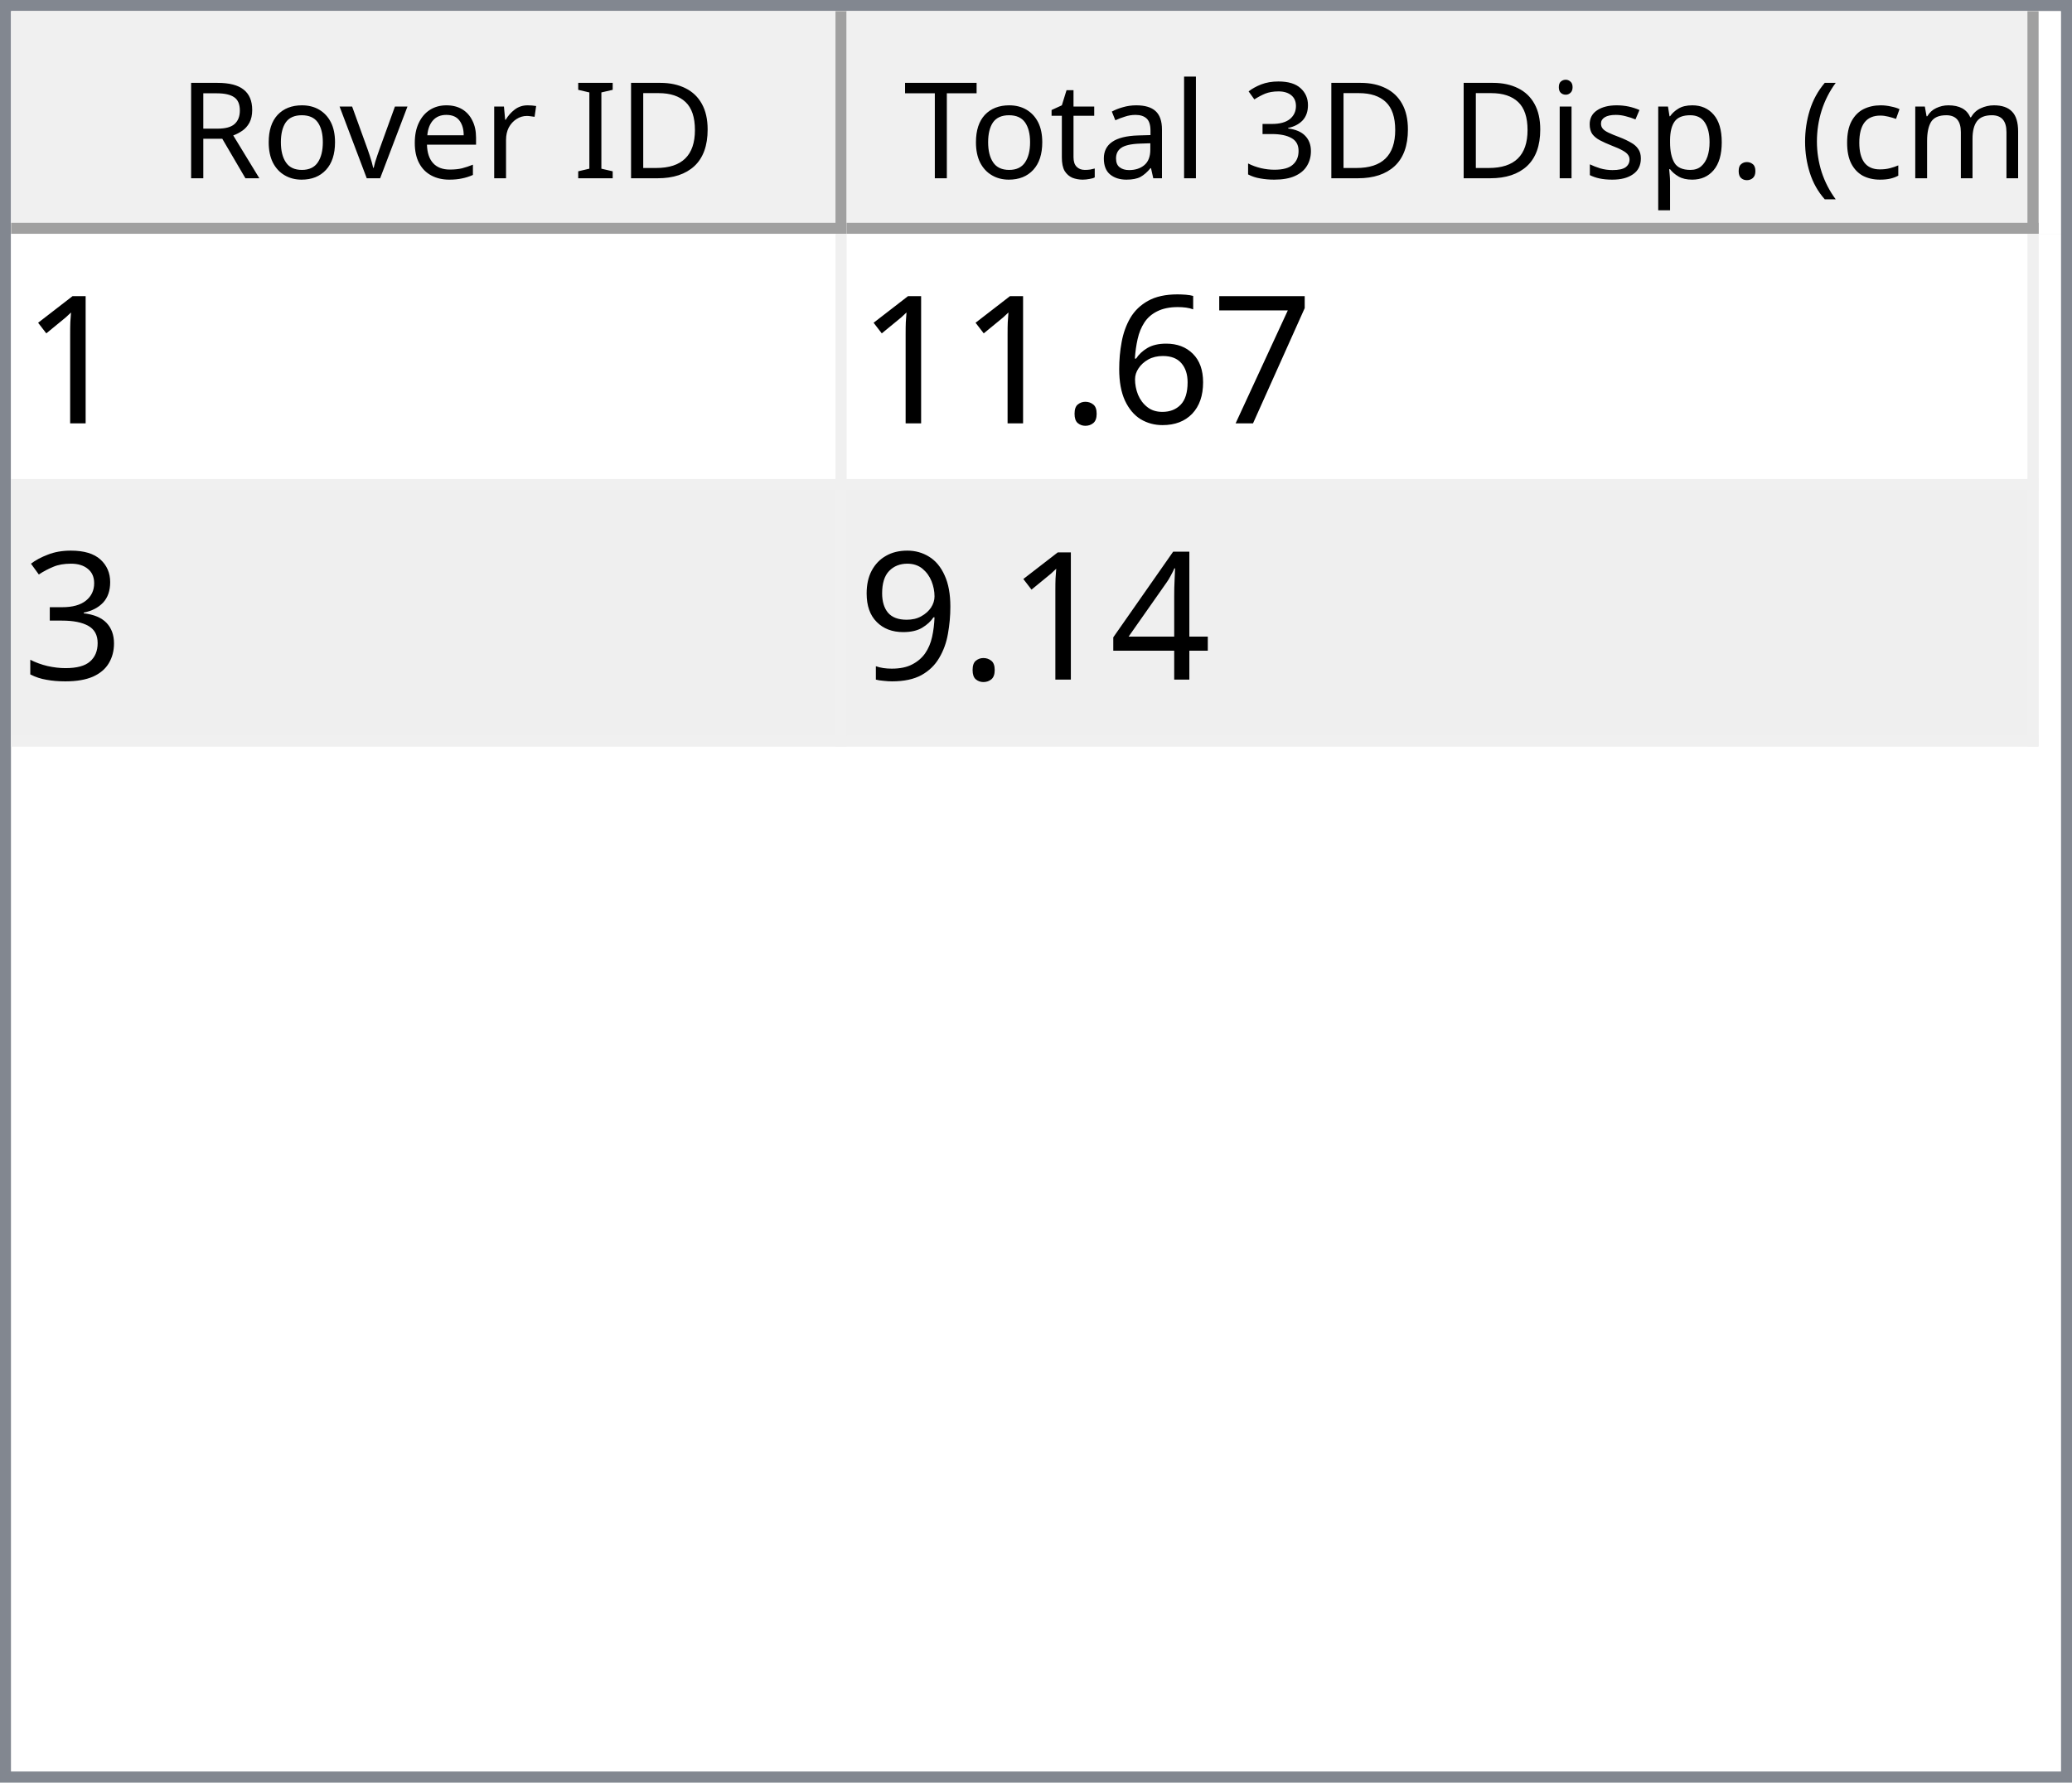
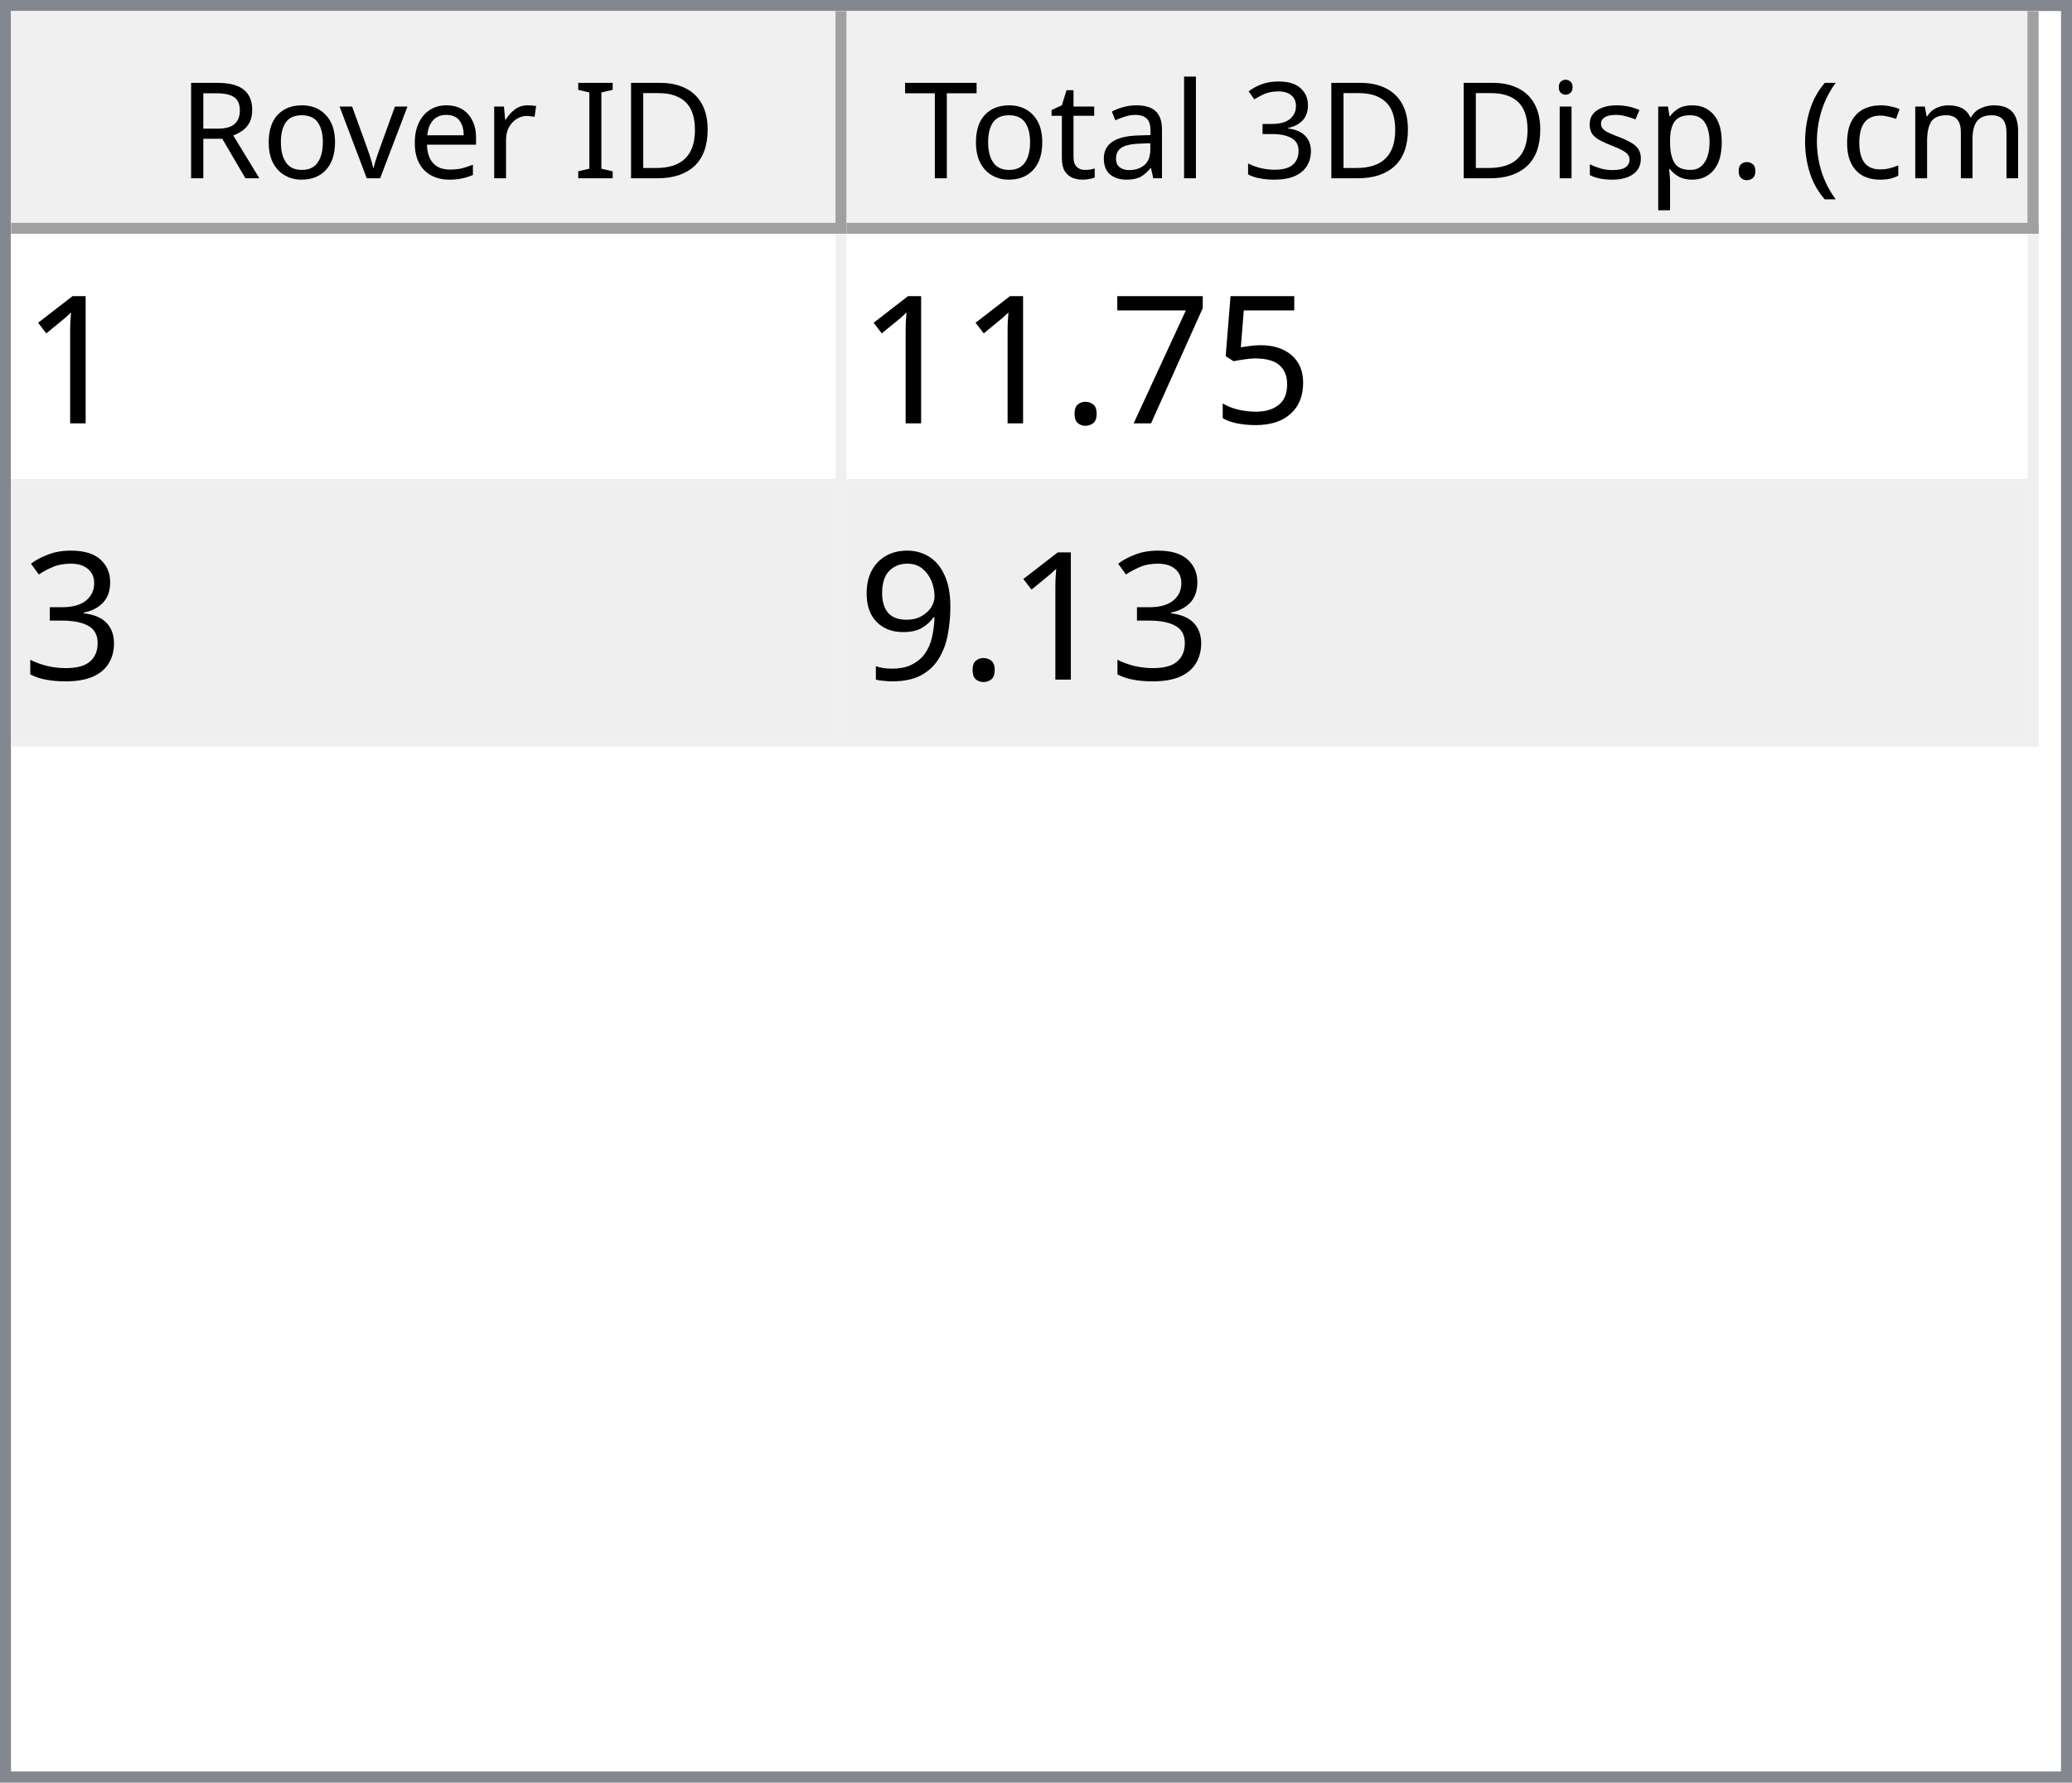
<svg xmlns="http://www.w3.org/2000/svg" style="fill-opacity:1; color-rendering:auto; color-interpolation:auto; text-rendering:auto; stroke:black; stroke-linecap:square; stroke-miterlimit:10; shape-rendering:auto; stroke-opacity:1; fill:black; stroke-dasharray:none; font-weight:normal; stroke-width:1; font-family:'Dialog'; font-style:normal; stroke-linejoin:miter; font-size:12px; stroke-dashoffset:0; image-rendering:auto;" width="186" height="160">
  <defs id="genericDefs" />
  <g>
    <defs id="defs1">
      <clipPath clipPathUnits="userSpaceOnUse" id="clipPath1">
        <path d="M0 0 L186 0 L186 160 L0 160 L0 0 Z" />
      </clipPath>
      <clipPath clipPathUnits="userSpaceOnUse" id="clipPath2">
        <path d="M0 0 L0 160 L186 160 L186 0 Z" />
      </clipPath>
      <clipPath clipPathUnits="userSpaceOnUse" id="clipPath3">
        <path d="M0 0 L0 20 L184 20 L184 0 Z" />
      </clipPath>
      <clipPath clipPathUnits="userSpaceOnUse" id="clipPath4">
        <path d="M0 0 L0 20 L75 20 L75 0 Z" />
      </clipPath>
      <clipPath clipPathUnits="userSpaceOnUse" id="clipPath5">
        <path d="M1 1 L1 19 L74 19 L74 1 Z" />
      </clipPath>
      <clipPath clipPathUnits="userSpaceOnUse" id="clipPath6">
        <path d="M0 0 L0 18 L73 18 L73 0 Z" />
      </clipPath>
      <clipPath clipPathUnits="userSpaceOnUse" id="clipPath7">
        <path d="M-0.5 -0.5 L-0.5 19.5 L74.5 19.5 L74.5 -0.5 Z" />
      </clipPath>
      <clipPath clipPathUnits="userSpaceOnUse" id="clipPath8">
        <path d="M0 0 L0 20 L107 20 L107 0 Z" />
      </clipPath>
      <clipPath clipPathUnits="userSpaceOnUse" id="clipPath9">
        <path d="M1 1 L1 19 L106 19 L106 1 Z" />
      </clipPath>
      <clipPath clipPathUnits="userSpaceOnUse" id="clipPath10">
        <path d="M0 0 L0 18 L105 18 L105 0 Z" />
      </clipPath>
      <clipPath clipPathUnits="userSpaceOnUse" id="clipPath11">
        <path d="M-0.5 -0.5 L-0.5 19.5 L106.5 19.5 L106.5 -0.5 Z" />
      </clipPath>
      <clipPath clipPathUnits="userSpaceOnUse" id="clipPath12">
        <path d="M0 0 L0 138 L184 138 L184 0 Z" />
      </clipPath>
      <clipPath clipPathUnits="userSpaceOnUse" id="clipPath13">
        <path d="M0 0 L0 46 L182 46 L182 0 Z" />
      </clipPath>
      <clipPath clipPathUnits="userSpaceOnUse" id="clipPath14">
        <path d="M-0.5 -0.5 L-0.5 45.5 L181.5 45.5 L181.5 -0.5 Z" />
      </clipPath>
      <clipPath clipPathUnits="userSpaceOnUse" id="clipPath15">
        <path d="M0 0 L0 22 L74 22 L74 0 Z" />
      </clipPath>
      <clipPath clipPathUnits="userSpaceOnUse" id="clipPath16">
        <path d="M0 0 L0 22 L106 22 L106 0 Z" />
      </clipPath>
      <font horiz-adv-x="64.551" id="font1">
        <font-face ascent="107.91" descent="25.098" units-per-em="100" style="font-style:normal; font-family:Segoe UI; font-weight:normal;" />
        <missing-glyph horiz-adv-x="64.551" d="M8.109 0 L8.109 68.266 L56.453 68.266 L56.453 0 L8.109 0 ZM15.328 7.234 L49.219 7.234 L49.219 61.031 L15.328 61.031 L15.328 7.234 Z" />
        <glyph unicode="D" horiz-adv-x="70.117" d="M9.188 0 L9.188 70.016 L28.516 70.016 Q65.531 70.016 65.531 35.891 Q65.531 19.672 55.25 9.836 Q44.969 0 27.734 0 L9.188 0 ZM17.391 62.594 L17.391 7.422 L27.828 7.422 Q41.609 7.422 49.273 14.797 Q56.938 22.172 56.938 35.688 Q56.938 62.594 28.328 62.594 L17.391 62.594 Z" />
        <glyph unicode="I" horiz-adv-x="26.611" d="M17.391 0 L9.188 0 L9.188 70.016 L17.391 70.016 L17.391 0 Z" />
        <glyph unicode=" " horiz-adv-x="27.393" d="" />
        <glyph unicode="r" horiz-adv-x="34.766" d="M34.188 41.891 Q32.078 43.5 28.125 43.5 Q23 43.5 19.555 38.672 Q16.109 33.844 16.109 25.484 L16.109 0 L8.109 0 L8.109 50 L16.109 50 L16.109 39.703 L16.312 39.703 Q18.016 44.969 21.531 47.922 Q25.047 50.875 29.391 50.875 Q32.516 50.875 34.188 50.203 L34.188 41.891 Z" />
        <glyph unicode="e" horiz-adv-x="52.295" d="M48.297 23 L12.984 23 Q13.188 14.656 17.484 10.109 Q21.781 5.562 29.297 5.562 Q37.75 5.562 44.828 11.141 L44.828 3.609 Q38.234 -1.172 27.391 -1.172 Q16.797 -1.172 10.742 5.641 Q4.688 12.453 4.688 24.812 Q4.688 36.469 11.305 43.82 Q17.922 51.172 27.734 51.172 Q37.547 51.172 42.922 44.828 Q48.297 38.484 48.297 27.203 L48.297 23 ZM40.094 29.781 Q40.047 36.719 36.75 40.578 Q33.453 44.438 27.594 44.438 Q21.922 44.438 17.969 40.383 Q14.016 36.328 13.094 29.781 L40.094 29.781 Z" />
        <glyph unicode="v" horiz-adv-x="47.9" d="M47.406 50 L27.484 0 L19.625 0 L0.688 50 L9.469 50 L22.172 13.672 Q23.578 9.672 23.922 6.688 L24.125 6.688 Q24.609 10.453 25.688 13.484 L38.969 50 L47.406 50 Z" />
        <glyph unicode="o" horiz-adv-x="58.594" d="M29 -1.172 Q17.922 -1.172 11.305 5.836 Q4.688 12.844 4.688 24.422 Q4.688 37.016 11.57 44.094 Q18.453 51.172 30.172 51.172 Q41.359 51.172 47.633 44.289 Q53.906 37.406 53.906 25.203 Q53.906 13.234 47.141 6.031 Q40.375 -1.172 29 -1.172 ZM29.594 44.438 Q21.875 44.438 17.383 39.188 Q12.891 33.938 12.891 24.703 Q12.891 15.828 17.43 10.695 Q21.969 5.562 29.594 5.562 Q37.359 5.562 41.531 10.594 Q45.703 15.625 45.703 24.906 Q45.703 34.281 41.531 39.359 Q37.359 44.438 29.594 44.438 Z" />
        <glyph unicode="R" horiz-adv-x="59.814" d="M59.375 0 L49.609 0 L37.891 19.625 Q36.281 22.359 34.766 24.289 Q33.25 26.219 31.664 27.438 Q30.078 28.656 28.25 29.219 Q26.422 29.781 24.125 29.781 L17.391 29.781 L17.391 0 L9.188 0 L9.188 70.016 L30.078 70.016 Q34.672 70.016 38.555 68.867 Q42.438 67.719 45.289 65.375 Q48.141 63.031 49.758 59.547 Q51.375 56.062 51.375 51.375 Q51.375 47.703 50.273 44.656 Q49.172 41.609 47.148 39.211 Q45.125 36.812 42.266 35.133 Q39.406 33.453 35.844 32.516 L35.844 32.328 Q37.594 31.547 38.891 30.547 Q40.188 29.547 41.359 28.18 Q42.531 26.812 43.68 25.078 Q44.828 23.344 46.234 21.047 L59.375 0 ZM17.391 62.594 L17.391 37.203 L28.516 37.203 Q31.594 37.203 34.203 38.133 Q36.812 39.062 38.719 40.797 Q40.625 42.531 41.703 45.047 Q42.781 47.562 42.781 50.688 Q42.781 56.297 39.141 59.445 Q35.5 62.594 28.609 62.594 L17.391 62.594 Z" />
        <glyph unicode=")" horiz-adv-x="30.176" d="M8.297 -15.922 L1.172 -15.922 Q16.406 2.344 16.406 26.812 Q16.406 51.469 1.078 70.016 L8.297 70.016 Q23.531 52.156 23.531 26.703 Q23.531 1.375 8.297 -15.922 Z" />
        <glyph unicode="m" horiz-adv-x="86.133" d="M79.109 0 L71.094 0 L71.094 28.719 Q71.094 37.016 68.531 40.727 Q65.969 44.438 59.906 44.438 Q54.781 44.438 51.195 39.75 Q47.609 35.062 47.609 28.516 L47.609 0 L39.594 0 L39.594 29.688 Q39.594 44.438 28.219 44.438 Q22.953 44.438 19.531 40.016 Q16.109 35.594 16.109 28.516 L16.109 0 L8.109 0 L8.109 50 L16.109 50 L16.109 42.094 L16.312 42.094 Q21.625 51.172 31.844 51.172 Q36.969 51.172 40.773 48.312 Q44.578 45.453 46 40.828 Q51.562 51.172 62.594 51.172 Q79.109 51.172 79.109 30.812 L79.109 0 Z" />
        <glyph unicode="c" horiz-adv-x="46.191" d="M42.188 2.297 Q36.422 -1.172 28.516 -1.172 Q17.828 -1.172 11.258 5.789 Q4.688 12.75 4.688 23.828 Q4.688 36.188 11.766 43.68 Q18.844 51.172 30.672 51.172 Q37.25 51.172 42.281 48.734 L42.281 40.531 Q36.719 44.438 30.375 44.438 Q22.703 44.438 17.797 38.945 Q12.891 33.453 12.891 24.516 Q12.891 15.719 17.508 10.641 Q22.125 5.562 29.891 5.562 Q36.422 5.562 42.188 9.906 L42.188 2.297 Z" />
        <glyph unicode="(" horiz-adv-x="30.176" d="M29.109 -15.922 L21.969 -15.922 Q6.844 1.375 6.844 26.703 Q6.844 52.156 21.969 70.016 L29.203 70.016 Q13.875 51.469 13.875 26.812 Q13.875 2.344 29.109 -15.922 Z" />
        <glyph unicode="." horiz-adv-x="21.68" d="M10.891 -1.078 Q8.641 -1.078 7.055 0.539 Q5.469 2.156 5.469 4.391 Q5.469 6.641 7.055 8.273 Q8.641 9.906 10.891 9.906 Q13.188 9.906 14.797 8.273 Q16.406 6.641 16.406 4.391 Q16.406 2.156 14.797 0.539 Q13.188 -1.078 10.891 -1.078 Z" />
        <glyph unicode="p" horiz-adv-x="58.789" d="M16.312 7.234 L16.109 7.234 L16.109 -23 L8.109 -23 L8.109 50 L16.109 50 L16.109 41.219 L16.312 41.219 Q22.219 51.172 33.594 51.172 Q43.266 51.172 48.688 44.461 Q54.109 37.75 54.109 26.469 Q54.109 13.922 48 6.375 Q41.891 -1.172 31.297 -1.172 Q21.578 -1.172 16.312 7.234 ZM16.109 27.391 L16.109 20.406 Q16.109 14.203 20.141 9.883 Q24.172 5.562 30.375 5.562 Q37.641 5.562 41.773 11.133 Q45.906 16.703 45.906 26.609 Q45.906 34.969 42.047 39.703 Q38.188 44.438 31.594 44.438 Q24.609 44.438 20.359 39.578 Q16.109 34.719 16.109 27.391 Z" />
        <glyph unicode="s" horiz-adv-x="42.432" d="M5.078 1.812 L5.078 10.406 Q11.625 5.562 19.484 5.562 Q30.031 5.562 30.031 12.594 Q30.031 14.594 29.125 15.992 Q28.219 17.391 26.68 18.461 Q25.141 19.531 23.07 20.383 Q21 21.234 18.609 22.172 Q15.281 23.484 12.766 24.828 Q10.25 26.172 8.57 27.859 Q6.891 29.547 6.031 31.695 Q5.172 33.844 5.172 36.719 Q5.172 40.234 6.789 42.945 Q8.406 45.656 11.086 47.484 Q13.766 49.312 17.211 50.242 Q20.656 51.172 24.312 51.172 Q30.812 51.172 35.938 48.922 L35.938 40.828 Q30.422 44.438 23.25 44.438 Q21 44.438 19.195 43.922 Q17.391 43.406 16.094 42.477 Q14.797 41.547 14.086 40.258 Q13.375 38.969 13.375 37.406 Q13.375 35.453 14.086 34.133 Q14.797 32.812 16.164 31.789 Q17.531 30.766 19.484 29.938 Q21.438 29.109 23.922 28.125 Q27.25 26.859 29.883 25.516 Q32.516 24.172 34.375 22.484 Q36.234 20.797 37.234 18.602 Q38.234 16.406 38.234 13.375 Q38.234 9.672 36.602 6.938 Q34.969 4.203 32.234 2.398 Q29.5 0.594 25.93 -0.289 Q22.359 -1.172 18.453 -1.172 Q10.75 -1.172 5.078 1.812 Z" />
        <glyph unicode="i" horiz-adv-x="24.219" d="M12.203 62.703 Q10.062 62.703 8.547 64.164 Q7.031 65.625 7.031 67.875 Q7.031 70.125 8.547 71.609 Q10.062 73.094 12.203 73.094 Q14.406 73.094 15.945 71.609 Q17.484 70.125 17.484 67.875 Q17.484 65.719 15.945 64.211 Q14.406 62.703 12.203 62.703 ZM16.109 0 L8.109 0 L8.109 50 L16.109 50 L16.109 0 Z" />
        <glyph unicode="3" horiz-adv-x="53.906" d="M46.531 19.828 Q46.531 15.094 44.75 11.211 Q42.969 7.328 39.719 4.57 Q36.469 1.812 31.93 0.297 Q27.391 -1.219 21.922 -1.219 Q11.922 -1.219 6 2.594 L6 11.188 Q13.094 5.609 22.219 5.609 Q25.875 5.609 28.828 6.539 Q31.781 7.469 33.906 9.227 Q36.031 10.984 37.18 13.477 Q38.328 15.969 38.328 19.094 Q38.328 32.812 18.797 32.812 L12.984 32.812 L12.984 39.594 L18.5 39.594 Q35.797 39.594 35.797 52.484 Q35.797 64.406 22.609 64.406 Q15.188 64.406 8.688 59.422 L8.688 67.188 Q15.375 71.188 24.609 71.188 Q29 71.188 32.57 69.969 Q36.141 68.75 38.68 66.555 Q41.219 64.359 42.609 61.281 Q44 58.203 44 54.5 Q44 40.672 30.031 36.719 L30.031 36.531 Q33.594 36.141 36.625 34.797 Q39.656 33.453 41.852 31.305 Q44.047 29.156 45.289 26.25 Q46.531 23.344 46.531 19.828 Z" />
        <glyph unicode="l" horiz-adv-x="24.219" d="M16.109 0 L8.109 0 L8.109 74.031 L16.109 74.031 L16.109 0 Z" />
        <glyph unicode="a" horiz-adv-x="50.879" d="M43.891 0 L35.891 0 L35.891 7.812 L35.688 7.812 Q30.469 -1.172 20.312 -1.172 Q12.844 -1.172 8.617 2.781 Q4.391 6.734 4.391 13.281 Q4.391 27.297 20.906 29.594 L35.891 31.688 Q35.891 44.438 25.594 44.438 Q16.547 44.438 9.281 38.281 L9.281 46.484 Q16.656 51.172 26.266 51.172 Q43.891 51.172 43.891 32.516 L43.891 0 ZM35.891 25.297 L23.828 23.641 Q18.266 22.859 15.43 20.875 Q12.594 18.891 12.594 13.875 Q12.594 10.203 15.211 7.883 Q17.828 5.562 22.172 5.562 Q28.125 5.562 32.008 9.742 Q35.891 13.922 35.891 20.312 L35.891 25.297 Z" />
        <glyph unicode="t" horiz-adv-x="33.887" d="M31.297 0.484 Q28.469 -1.078 23.828 -1.078 Q10.688 -1.078 10.688 13.578 L10.688 43.172 L2.094 43.172 L2.094 50 L10.688 50 L10.688 62.203 L18.703 64.797 L18.703 50 L31.297 50 L31.297 43.172 L18.703 43.172 L18.703 14.984 Q18.703 9.969 20.414 7.82 Q22.125 5.672 26.078 5.672 Q29.109 5.672 31.297 7.328 L31.297 0.484 Z" />
        <glyph unicode="T" horiz-adv-x="52.393" d="M50.594 62.594 L30.375 62.594 L30.375 0 L22.172 0 L22.172 62.594 L2 62.594 L2 70.016 L50.594 70.016 L50.594 62.594 Z" />
      </font>
      <font horiz-adv-x="75.0" id="font2">
        <font-face ascent="100.537" descent="21.973" units-per-em="100" style="font-style:normal; font-family:sans-serif; font-weight:normal;" />
        <missing-glyph horiz-adv-x="75.0" d="M12.5 0 L12.5 62.5 L62.5 62.5 L62.5 0 L12.5 0 ZM14.062 1.562 L60.938 1.562 L60.938 60.938 L14.062 60.938 L14.062 1.562 Z" />
        <glyph unicode="1" horiz-adv-x="55.615" d="M37.25 0 L28.469 0 L28.469 56 Q25.297 52.984 20.141 49.953 Q14.984 46.922 10.891 45.406 L10.891 53.906 Q18.266 57.375 23.781 62.305 Q29.297 67.234 31.594 71.875 L37.25 71.875 L37.25 0 Z" />
+         <glyph unicode="5" horiz-adv-x="55.615" d="M4.156 18.75 L13.375 19.531 Q14.406 12.797 18.141 9.398 Q21.875 6 27.156 6 Q33.5 6 37.891 10.789 Q42.281 15.578 42.281 23.484 Q42.281 31 38.062 35.352 Q33.844 39.703 27 39.703 Q22.75 39.703 19.336 37.773 Q15.922 35.844 13.969 32.766 L5.719 33.844 L12.641 70.609 L48.25 70.609 L48.25 62.203 L19.672 62.203 L15.828 42.969 Q22.266 47.469 29.344 47.469 Q38.719 47.469 45.164 40.969 Q51.609 34.469 51.609 24.266 Q51.609 14.547 45.953 7.469 Q39.062 -1.219 27.156 -1.219 Q17.391 -1.219 11.211 4.25 Q5.031 9.719 4.156 18.75 Z" />
        <glyph unicode="7" horiz-adv-x="55.615" d="M4.734 62.203 L4.734 70.656 L51.078 70.656 L51.078 63.812 Q44.234 56.547 37.523 44.484 Q30.812 32.422 27.156 19.672 Q24.516 10.688 23.781 0 L14.75 0 Q14.891 8.453 18.062 20.414 Q21.234 32.375 27.172 43.484 Q33.109 54.594 39.797 62.203 L4.734 62.203 Z" />
-         <glyph unicode="6" horiz-adv-x="55.615" d="M49.75 54.047 L41.016 53.375 Q39.844 58.547 37.703 60.891 Q34.125 64.656 28.906 64.656 Q24.703 64.656 21.531 62.312 Q17.391 59.281 14.992 53.469 Q12.594 47.656 12.5 36.922 Q15.672 41.75 20.266 44.094 Q24.859 46.438 29.891 46.438 Q38.672 46.438 44.852 39.969 Q51.031 33.5 51.031 23.25 Q51.031 16.5 48.125 10.719 Q45.219 4.938 40.141 1.859 Q35.062 -1.219 28.609 -1.219 Q17.625 -1.219 10.695 6.859 Q3.766 14.938 3.766 33.5 Q3.766 54.25 11.422 63.672 Q18.109 71.875 29.438 71.875 Q37.891 71.875 43.289 67.141 Q48.688 62.406 49.75 54.047 ZM13.875 23.188 Q13.875 18.656 15.797 14.508 Q17.719 10.359 21.188 8.18 Q24.656 6 28.469 6 Q34.031 6 38.039 10.492 Q42.047 14.984 42.047 22.703 Q42.047 30.125 38.086 34.398 Q34.125 38.672 28.125 38.672 Q22.172 38.672 18.023 34.398 Q13.875 30.125 13.875 23.188 Z" />
        <glyph unicode="." horiz-adv-x="27.783" d="M9.078 0 L9.078 10.016 L19.094 10.016 L19.094 0 L9.078 0 Z" />
        <glyph unicode="3" horiz-adv-x="55.615" d="M4.203 18.891 L12.984 20.062 Q14.5 12.594 18.141 9.297 Q21.781 6 27 6 Q33.203 6 37.477 10.297 Q41.75 14.594 41.75 20.953 Q41.75 27 37.797 30.93 Q33.844 34.859 27.734 34.859 Q25.25 34.859 21.531 33.891 L22.516 41.609 Q23.391 41.5 23.922 41.5 Q29.547 41.5 34.039 44.43 Q38.531 47.359 38.531 53.469 Q38.531 58.297 35.258 61.477 Q31.984 64.656 26.812 64.656 Q21.688 64.656 18.266 61.43 Q14.844 58.203 13.875 51.766 L5.078 53.328 Q6.688 62.156 12.398 67.016 Q18.109 71.875 26.609 71.875 Q32.469 71.875 37.398 69.359 Q42.328 66.844 44.945 62.5 Q47.562 58.156 47.562 53.266 Q47.562 48.641 45.07 44.828 Q42.578 41.016 37.703 38.766 Q44.047 37.312 47.562 32.695 Q51.078 28.078 51.078 21.141 Q51.078 11.766 44.242 5.25 Q37.406 -1.266 26.953 -1.266 Q17.531 -1.266 11.305 4.352 Q5.078 9.969 4.203 18.891 Z" />
-         <glyph unicode="4" horiz-adv-x="55.615" d="M32.328 0 L32.328 17.141 L1.266 17.141 L1.266 25.203 L33.938 71.578 L41.109 71.578 L41.109 25.203 L50.781 25.203 L50.781 17.141 L41.109 17.141 L41.109 0 L32.328 0 ZM32.328 25.203 L32.328 57.469 L9.906 25.203 L32.328 25.203 Z" />
        <glyph unicode="9" horiz-adv-x="55.615" d="M5.469 16.547 L13.922 17.328 Q14.984 11.375 18.016 8.688 Q21.047 6 25.781 6 Q29.828 6 32.883 7.859 Q35.938 9.719 37.891 12.82 Q39.844 15.922 41.164 21.195 Q42.484 26.469 42.484 31.938 Q42.484 32.516 42.438 33.688 Q39.797 29.5 35.234 26.883 Q30.672 24.266 25.344 24.266 Q16.453 24.266 10.305 30.711 Q4.156 37.156 4.156 47.703 Q4.156 58.594 10.578 65.234 Q17 71.875 26.656 71.875 Q33.641 71.875 39.43 68.117 Q45.219 64.359 48.219 57.398 Q51.219 50.438 51.219 37.25 Q51.219 23.531 48.242 15.406 Q45.266 7.281 39.383 3.031 Q33.5 -1.219 25.594 -1.219 Q17.188 -1.219 11.867 3.445 Q6.547 8.109 5.469 16.547 ZM41.453 48.141 Q41.453 55.719 37.43 60.156 Q33.406 64.594 27.734 64.594 Q21.875 64.594 17.531 59.812 Q13.188 55.031 13.188 47.406 Q13.188 40.578 17.312 36.305 Q21.438 32.031 27.484 32.031 Q33.594 32.031 37.523 36.305 Q41.453 40.578 41.453 48.141 Z" />
      </font>
    </defs>
    <g style="fill:white; stroke:white;">
      <rect x="0" y="0" width="186" style="clip-path:url(#clipPath1); stroke:none;" height="160" />
    </g>
    <g style="fill:white; text-rendering:optimizeSpeed; color-rendering:optimizeSpeed; image-rendering:optimizeSpeed; shape-rendering:crispEdges; stroke:white; color-interpolation:sRGB;">
      <rect x="0" width="186" height="160" y="0" style="stroke:none;" />
      <path style="stroke:none;" d="M0 160 L186 160 L186 0 L0 0 Z" />
    </g>
    <g style="fill:rgb(240,240,240); font-family:'Segoe UI'; stroke:rgb(240,240,240);">
      <rect x="0" y="0" width="186" style="clip-path:url(#clipPath2); stroke:none;" height="160" />
    </g>
    <g style="fill:rgb(130,135,144); font-family:'Segoe UI'; stroke:rgb(130,135,144);">
      <path d="M0 0 L186 0 L186 160 L0 160 L0 0 ZM1 1 L185 1 L185 159 L1 159 L1 1 Z" style="fill-rule:evenodd; clip-path:url(#clipPath2); stroke:none;" />
    </g>
    <g style="fill:white; font-family:'Segoe UI'; stroke:white;" transform="translate(1,1)">
      <rect x="0" y="0" width="184" style="clip-path:url(#clipPath3); stroke:none;" height="20" />
    </g>
    <g style="fill:rgb(240,240,240); font-family:'Segoe UI'; stroke:rgb(240,240,240);" transform="translate(1,1)">
      <rect x="0" y="0" width="75" style="clip-path:url(#clipPath4); stroke:none;" height="20" />
    </g>
    <g style="font-family:'Segoe UI';" transform="translate(2,2)">
      <text x="14" xml:space="preserve" y="14" style="clip-path:url(#clipPath6); stroke:none;">Rover ID</text>
    </g>
    <g style="fill:rgb(160,160,160); font-family:'Segoe UI'; stroke:rgb(160,160,160); stroke-linejoin:bevel;" transform="translate(1.5,1.5)">
      <line x1="74" x2="74" y1="0" style="fill:none; clip-path:url(#clipPath7);" y2="19" />
    </g>
    <g style="fill:rgb(160,160,160); font-family:'Segoe UI'; stroke:rgb(160,160,160); stroke-linejoin:bevel;" transform="matrix(1,0,0,1,1,1) translate(0.5,0.5)">
      <line x1="0" x2="74" y1="19" style="fill:none; clip-path:url(#clipPath7);" y2="19" />
    </g>
    <g style="fill:rgb(240,240,240); font-family:'Segoe UI'; stroke:rgb(240,240,240);" transform="translate(76,1)">
      <rect x="0" y="0" width="107" style="clip-path:url(#clipPath8); stroke:none;" height="20" />
    </g>
    <g style="font-family:'Segoe UI';" transform="translate(77,2)">
      <text x="1" xml:space="preserve" y="14" style="clip-path:url(#clipPath10); stroke:none;"> Total 3D Disp. (cm)</text>
    </g>
    <g style="fill:rgb(160,160,160); font-family:'Segoe UI'; stroke:rgb(160,160,160); stroke-linejoin:bevel;" transform="translate(76.5,1.5)">
      <line x1="106" x2="106" y1="0" style="fill:none; clip-path:url(#clipPath11);" y2="19" />
    </g>
    <g style="fill:rgb(160,160,160); font-family:'Segoe UI'; stroke:rgb(160,160,160); stroke-linejoin:bevel;" transform="matrix(1,0,0,1,76,1) translate(0.5,0.5)">
      <line x1="0" x2="106" y1="19" style="fill:none; clip-path:url(#clipPath11);" y2="19" />
    </g>
    <g style="fill:white; font-family:'Segoe UI'; stroke:white;" transform="translate(1,21)">
      <rect x="0" y="0" width="184" style="clip-path:url(#clipPath12); stroke:none;" height="138" />
    </g>
    <g style="fill:rgb(240,240,240); font-size:16px; font-family:sans-serif; stroke:rgb(240,240,240);" transform="translate(1,21)">
      <rect x="0" y="0" width="182" style="clip-path:url(#clipPath13); stroke:none;" height="46" />
      <line transform="translate(0.5,0.5)" x1="0" x2="181" y1="22" style="clip-path:url(#clipPath14); fill:none; stroke-linejoin:bevel;" y2="22" />
    </g>
    <g transform="matrix(1,0,0,1,1,21) translate(0.5,0.5)" style="fill:rgb(240,240,240); font-size:16px; font-family:sans-serif; stroke:rgb(240,240,240); stroke-linejoin:bevel;">
      <line x1="0" x2="181" y1="45" style="fill:none; clip-path:url(#clipPath14);" y2="45" />
    </g>
    <g transform="matrix(1,0,0,1,1,21) translate(0.5,0.5)" style="fill:rgb(240,240,240); font-size:16px; font-family:sans-serif; stroke:rgb(240,240,240); stroke-linejoin:bevel;">
      <line x1="74" x2="74" y1="0" style="fill:none; clip-path:url(#clipPath14);" y2="45" />
    </g>
    <g transform="matrix(1,0,0,1,1,21) translate(0.5,0.5)" style="fill:rgb(240,240,240); font-size:16px; font-family:sans-serif; stroke:rgb(240,240,240); stroke-linejoin:bevel;">
      <line x1="181" x2="181" y1="0" style="fill:none; clip-path:url(#clipPath14);" y2="45" />
    </g>
    <g style="fill:white; font-size:16px; font-family:sans-serif; stroke:white;" transform="matrix(1,0,0,1,1,21)">
      <rect x="0" y="0" width="74" style="clip-path:url(#clipPath15); stroke:none;" height="22" />
      <text x="1" y="17" style="fill:black; clip-path:url(#clipPath15); stroke:none;" xml:space="preserve">1</text>
    </g>
    <g style="fill:white; font-size:16px; font-family:sans-serif; stroke:white;" transform="matrix(1,0,0,1,1,21) translate(75,0)">
      <rect x="0" y="0" width="106" style="clip-path:url(#clipPath16); stroke:none;" height="22" />
-       <text x="1" y="17" style="fill:black; clip-path:url(#clipPath16); stroke:none;" xml:space="preserve">11.67</text>
+       <text x="1" y="17" style="fill:black; clip-path:url(#clipPath16); stroke:none;" xml:space="preserve">11.75</text>
    </g>
    <g style="fill:rgb(239,239,239); font-size:16px; font-family:sans-serif; stroke:rgb(239,239,239);" transform="matrix(1,0,0,1,1,21) translate(0,23)">
      <rect x="0" y="0" width="74" style="clip-path:url(#clipPath15); stroke:none;" height="22" />
      <text x="1" y="17" style="fill:black; clip-path:url(#clipPath15); stroke:none;" xml:space="preserve">3</text>
    </g>
    <g style="fill:rgb(239,239,239); font-size:16px; font-family:sans-serif; stroke:rgb(239,239,239);" transform="matrix(1,0,0,1,1,21) translate(75,23)">
      <rect x="0" y="0" width="106" style="clip-path:url(#clipPath16); stroke:none;" height="22" />
-       <text x="1" y="17" style="fill:black; clip-path:url(#clipPath16); stroke:none;" xml:space="preserve">9.14</text>
+       <text x="1" y="17" style="fill:black; clip-path:url(#clipPath16); stroke:none;" xml:space="preserve">9.13</text>
    </g>
  </g>
</svg>
